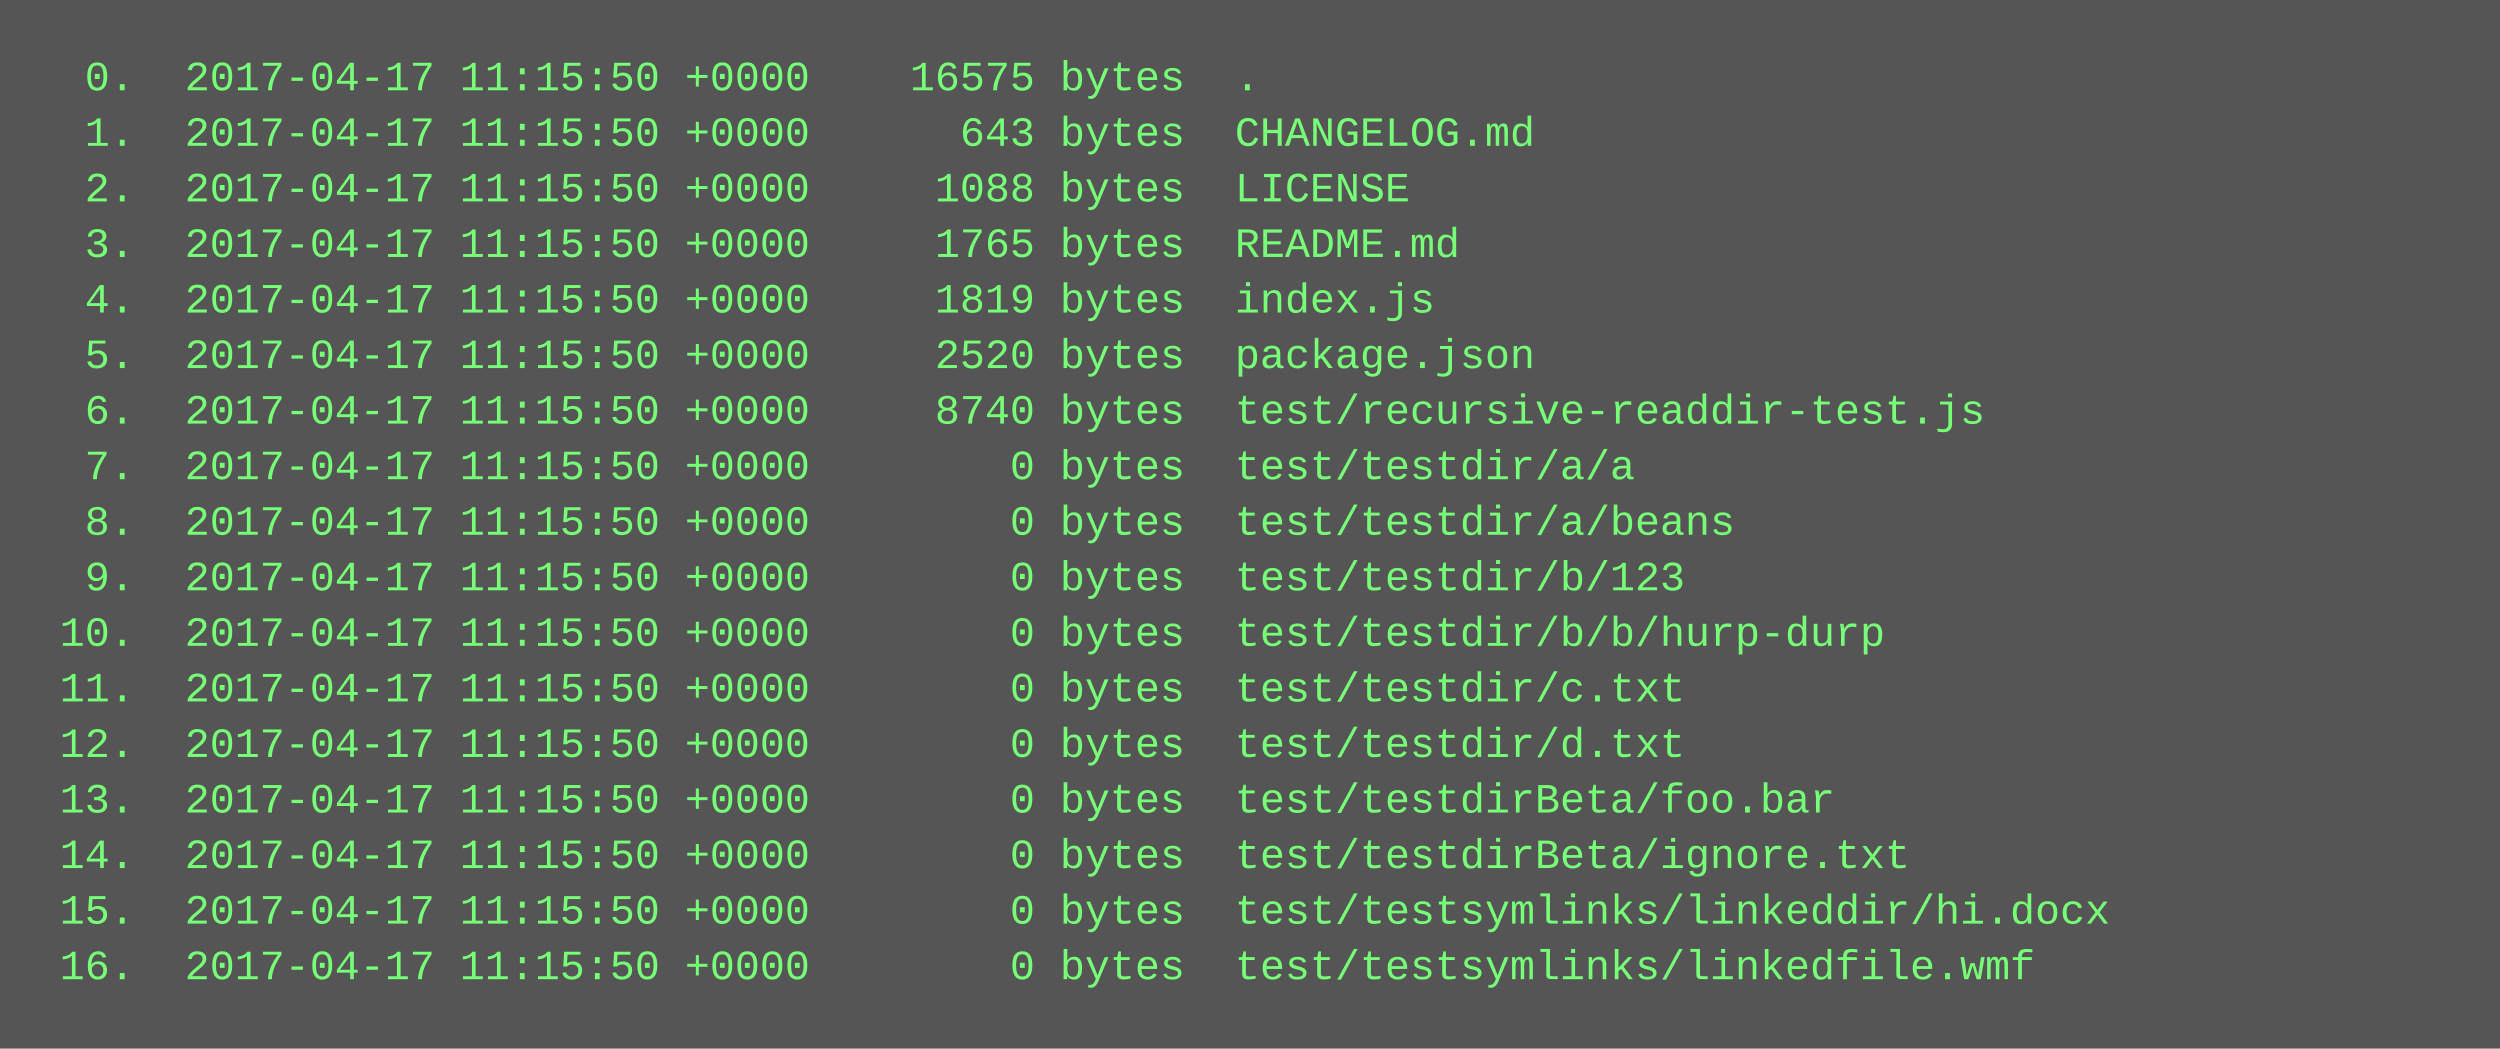
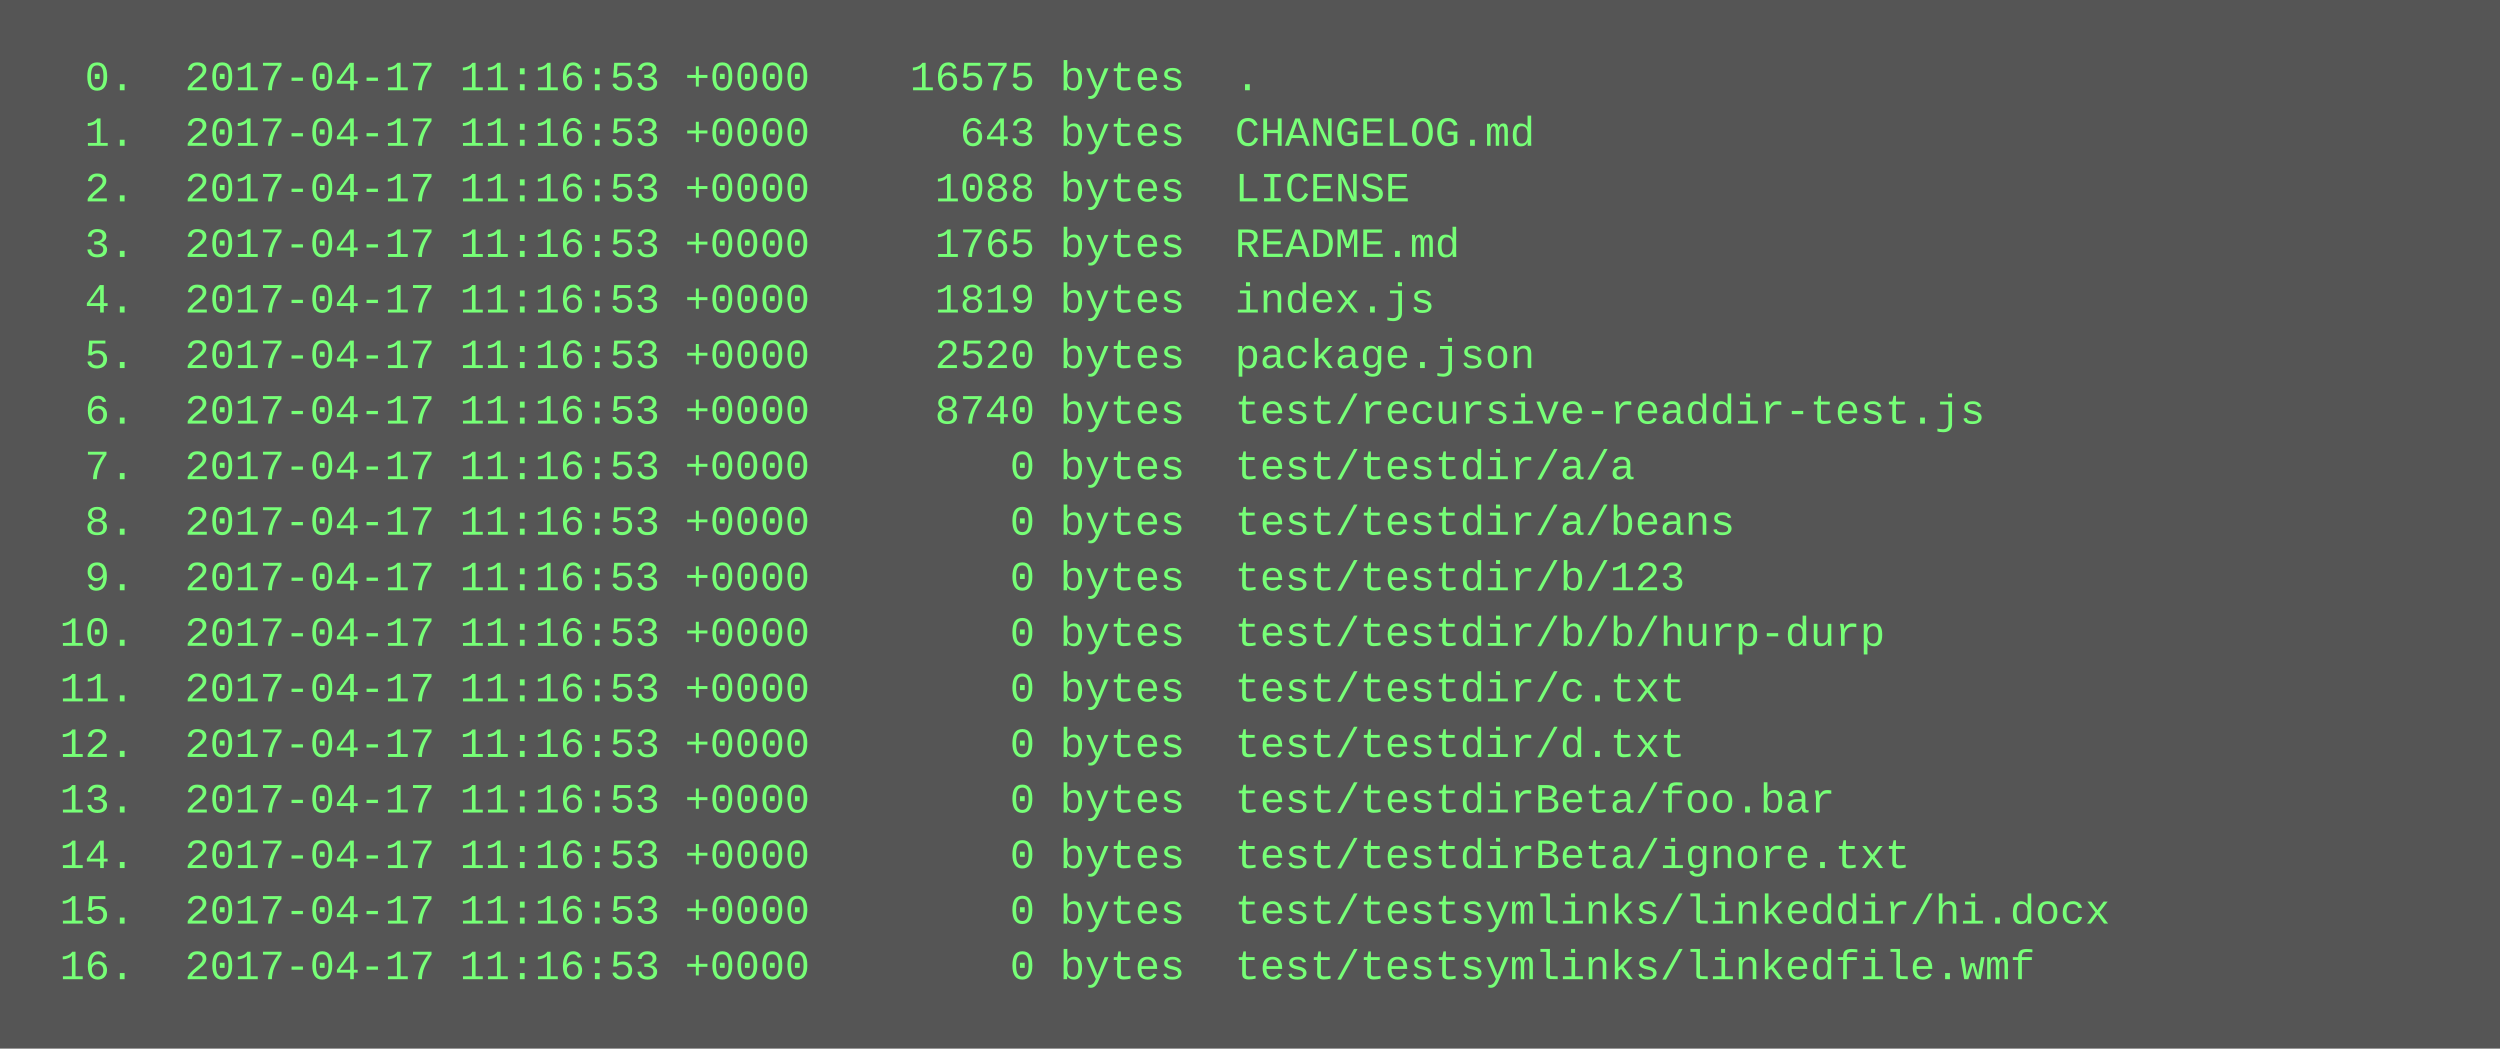
<svg xmlns="http://www.w3.org/2000/svg" height="302" width="720">
  <rect height="302" fill="#555" width="720" />
  <text fill="#7f7" font-family="Courier New" font-size="12" xml:space="preserve">
-     <tspan x="10" y="26">  0.  2017-04-17 11:15:50 +0000    16575 bytes  .</tspan>
-     <tspan x="10" y="42">  1.  2017-04-17 11:15:50 +0000      643 bytes  CHANGELOG.md</tspan>
-     <tspan x="10" y="58">  2.  2017-04-17 11:15:50 +0000     1088 bytes  LICENSE</tspan>
-     <tspan x="10" y="74">  3.  2017-04-17 11:15:50 +0000     1765 bytes  README.md</tspan>
-     <tspan x="10" y="90">  4.  2017-04-17 11:15:50 +0000     1819 bytes  index.js</tspan>
-     <tspan x="10" y="106">  5.  2017-04-17 11:15:50 +0000     2520 bytes  package.json</tspan>
-     <tspan x="10" y="122">  6.  2017-04-17 11:15:50 +0000     8740 bytes  test/recursive-readdir-test.js</tspan>
-     <tspan x="10" y="138">  7.  2017-04-17 11:15:50 +0000        0 bytes  test/testdir/a/a</tspan>
-     <tspan x="10" y="154">  8.  2017-04-17 11:15:50 +0000        0 bytes  test/testdir/a/beans</tspan>
-     <tspan x="10" y="170">  9.  2017-04-17 11:15:50 +0000        0 bytes  test/testdir/b/123</tspan>
-     <tspan x="10" y="186"> 10.  2017-04-17 11:15:50 +0000        0 bytes  test/testdir/b/b/hurp-durp</tspan>
-     <tspan x="10" y="202"> 11.  2017-04-17 11:15:50 +0000        0 bytes  test/testdir/c.txt</tspan>
-     <tspan x="10" y="218"> 12.  2017-04-17 11:15:50 +0000        0 bytes  test/testdir/d.txt</tspan>
-     <tspan x="10" y="234"> 13.  2017-04-17 11:15:50 +0000        0 bytes  test/testdirBeta/foo.bar</tspan>
-     <tspan x="10" y="250"> 14.  2017-04-17 11:15:50 +0000        0 bytes  test/testdirBeta/ignore.txt</tspan>
-     <tspan x="10" y="266"> 15.  2017-04-17 11:15:50 +0000        0 bytes  test/testsymlinks/linkeddir/hi.docx</tspan>
-     <tspan x="10" y="282"> 16.  2017-04-17 11:15:50 +0000        0 bytes  test/testsymlinks/linkedfile.wmf</tspan>
+     <tspan x="10" y="26">  0.  2017-04-17 11:16:53 +0000    16575 bytes  .</tspan>
+     <tspan x="10" y="42">  1.  2017-04-17 11:16:53 +0000      643 bytes  CHANGELOG.md</tspan>
+     <tspan x="10" y="58">  2.  2017-04-17 11:16:53 +0000     1088 bytes  LICENSE</tspan>
+     <tspan x="10" y="74">  3.  2017-04-17 11:16:53 +0000     1765 bytes  README.md</tspan>
+     <tspan x="10" y="90">  4.  2017-04-17 11:16:53 +0000     1819 bytes  index.js</tspan>
+     <tspan x="10" y="106">  5.  2017-04-17 11:16:53 +0000     2520 bytes  package.json</tspan>
+     <tspan x="10" y="122">  6.  2017-04-17 11:16:53 +0000     8740 bytes  test/recursive-readdir-test.js</tspan>
+     <tspan x="10" y="138">  7.  2017-04-17 11:16:53 +0000        0 bytes  test/testdir/a/a</tspan>
+     <tspan x="10" y="154">  8.  2017-04-17 11:16:53 +0000        0 bytes  test/testdir/a/beans</tspan>
+     <tspan x="10" y="170">  9.  2017-04-17 11:16:53 +0000        0 bytes  test/testdir/b/123</tspan>
+     <tspan x="10" y="186"> 10.  2017-04-17 11:16:53 +0000        0 bytes  test/testdir/b/b/hurp-durp</tspan>
+     <tspan x="10" y="202"> 11.  2017-04-17 11:16:53 +0000        0 bytes  test/testdir/c.txt</tspan>
+     <tspan x="10" y="218"> 12.  2017-04-17 11:16:53 +0000        0 bytes  test/testdir/d.txt</tspan>
+     <tspan x="10" y="234"> 13.  2017-04-17 11:16:53 +0000        0 bytes  test/testdirBeta/foo.bar</tspan>
+     <tspan x="10" y="250"> 14.  2017-04-17 11:16:53 +0000        0 bytes  test/testdirBeta/ignore.txt</tspan>
+     <tspan x="10" y="266"> 15.  2017-04-17 11:16:53 +0000        0 bytes  test/testsymlinks/linkeddir/hi.docx</tspan>
+     <tspan x="10" y="282"> 16.  2017-04-17 11:16:53 +0000        0 bytes  test/testsymlinks/linkedfile.wmf</tspan>
  </text>
</svg>
